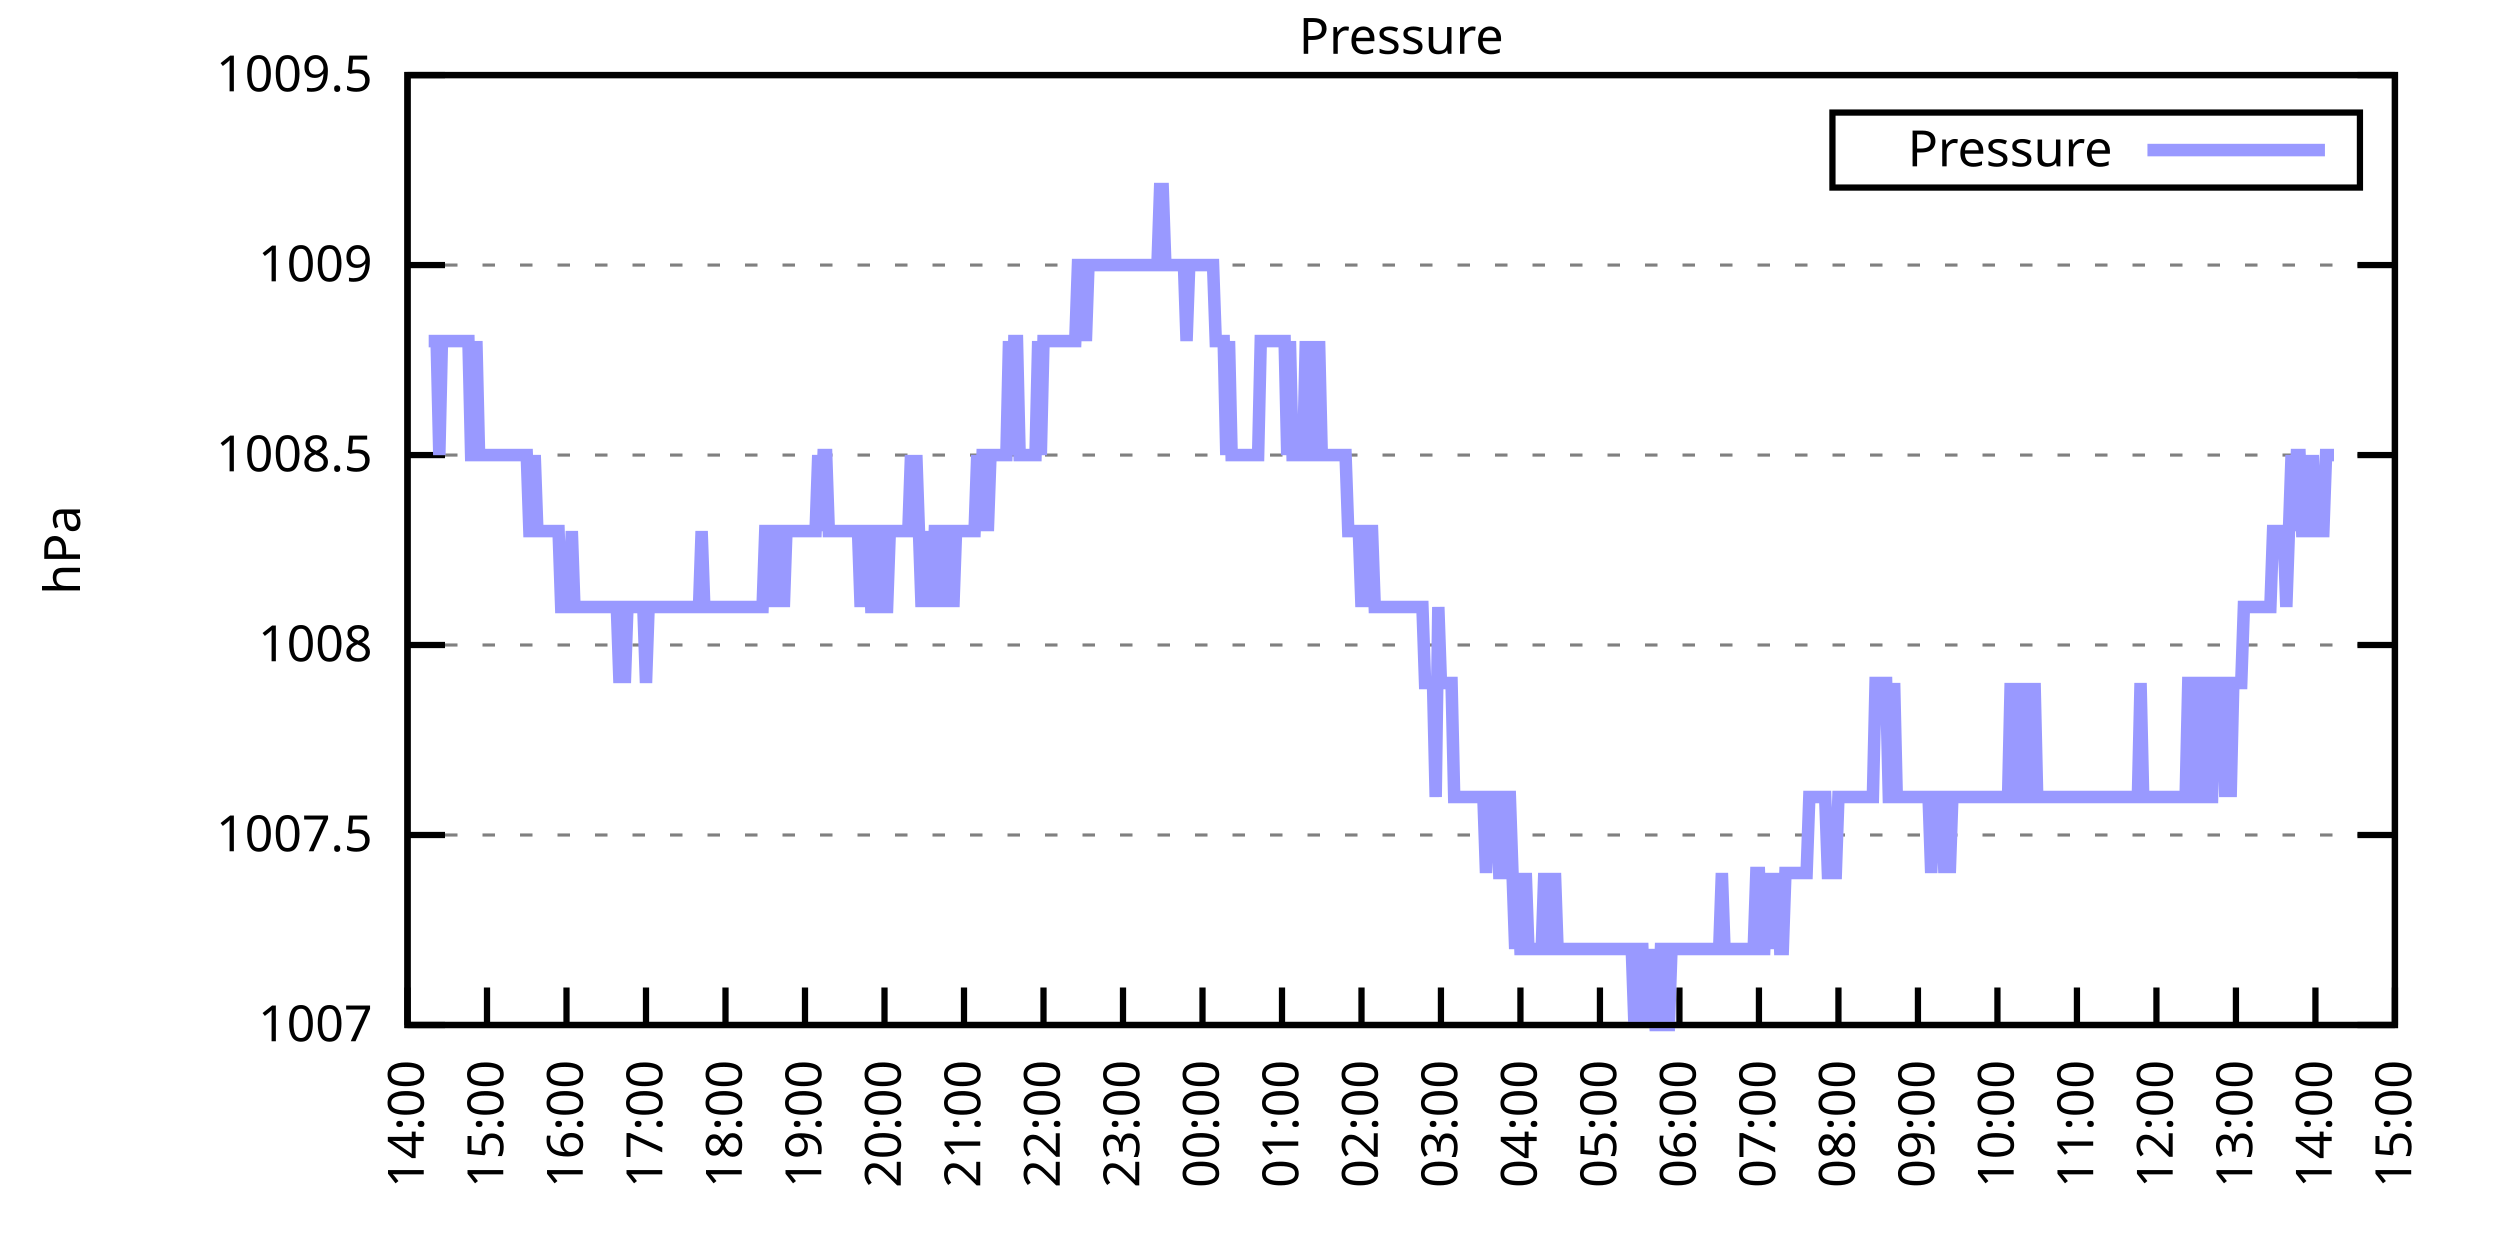
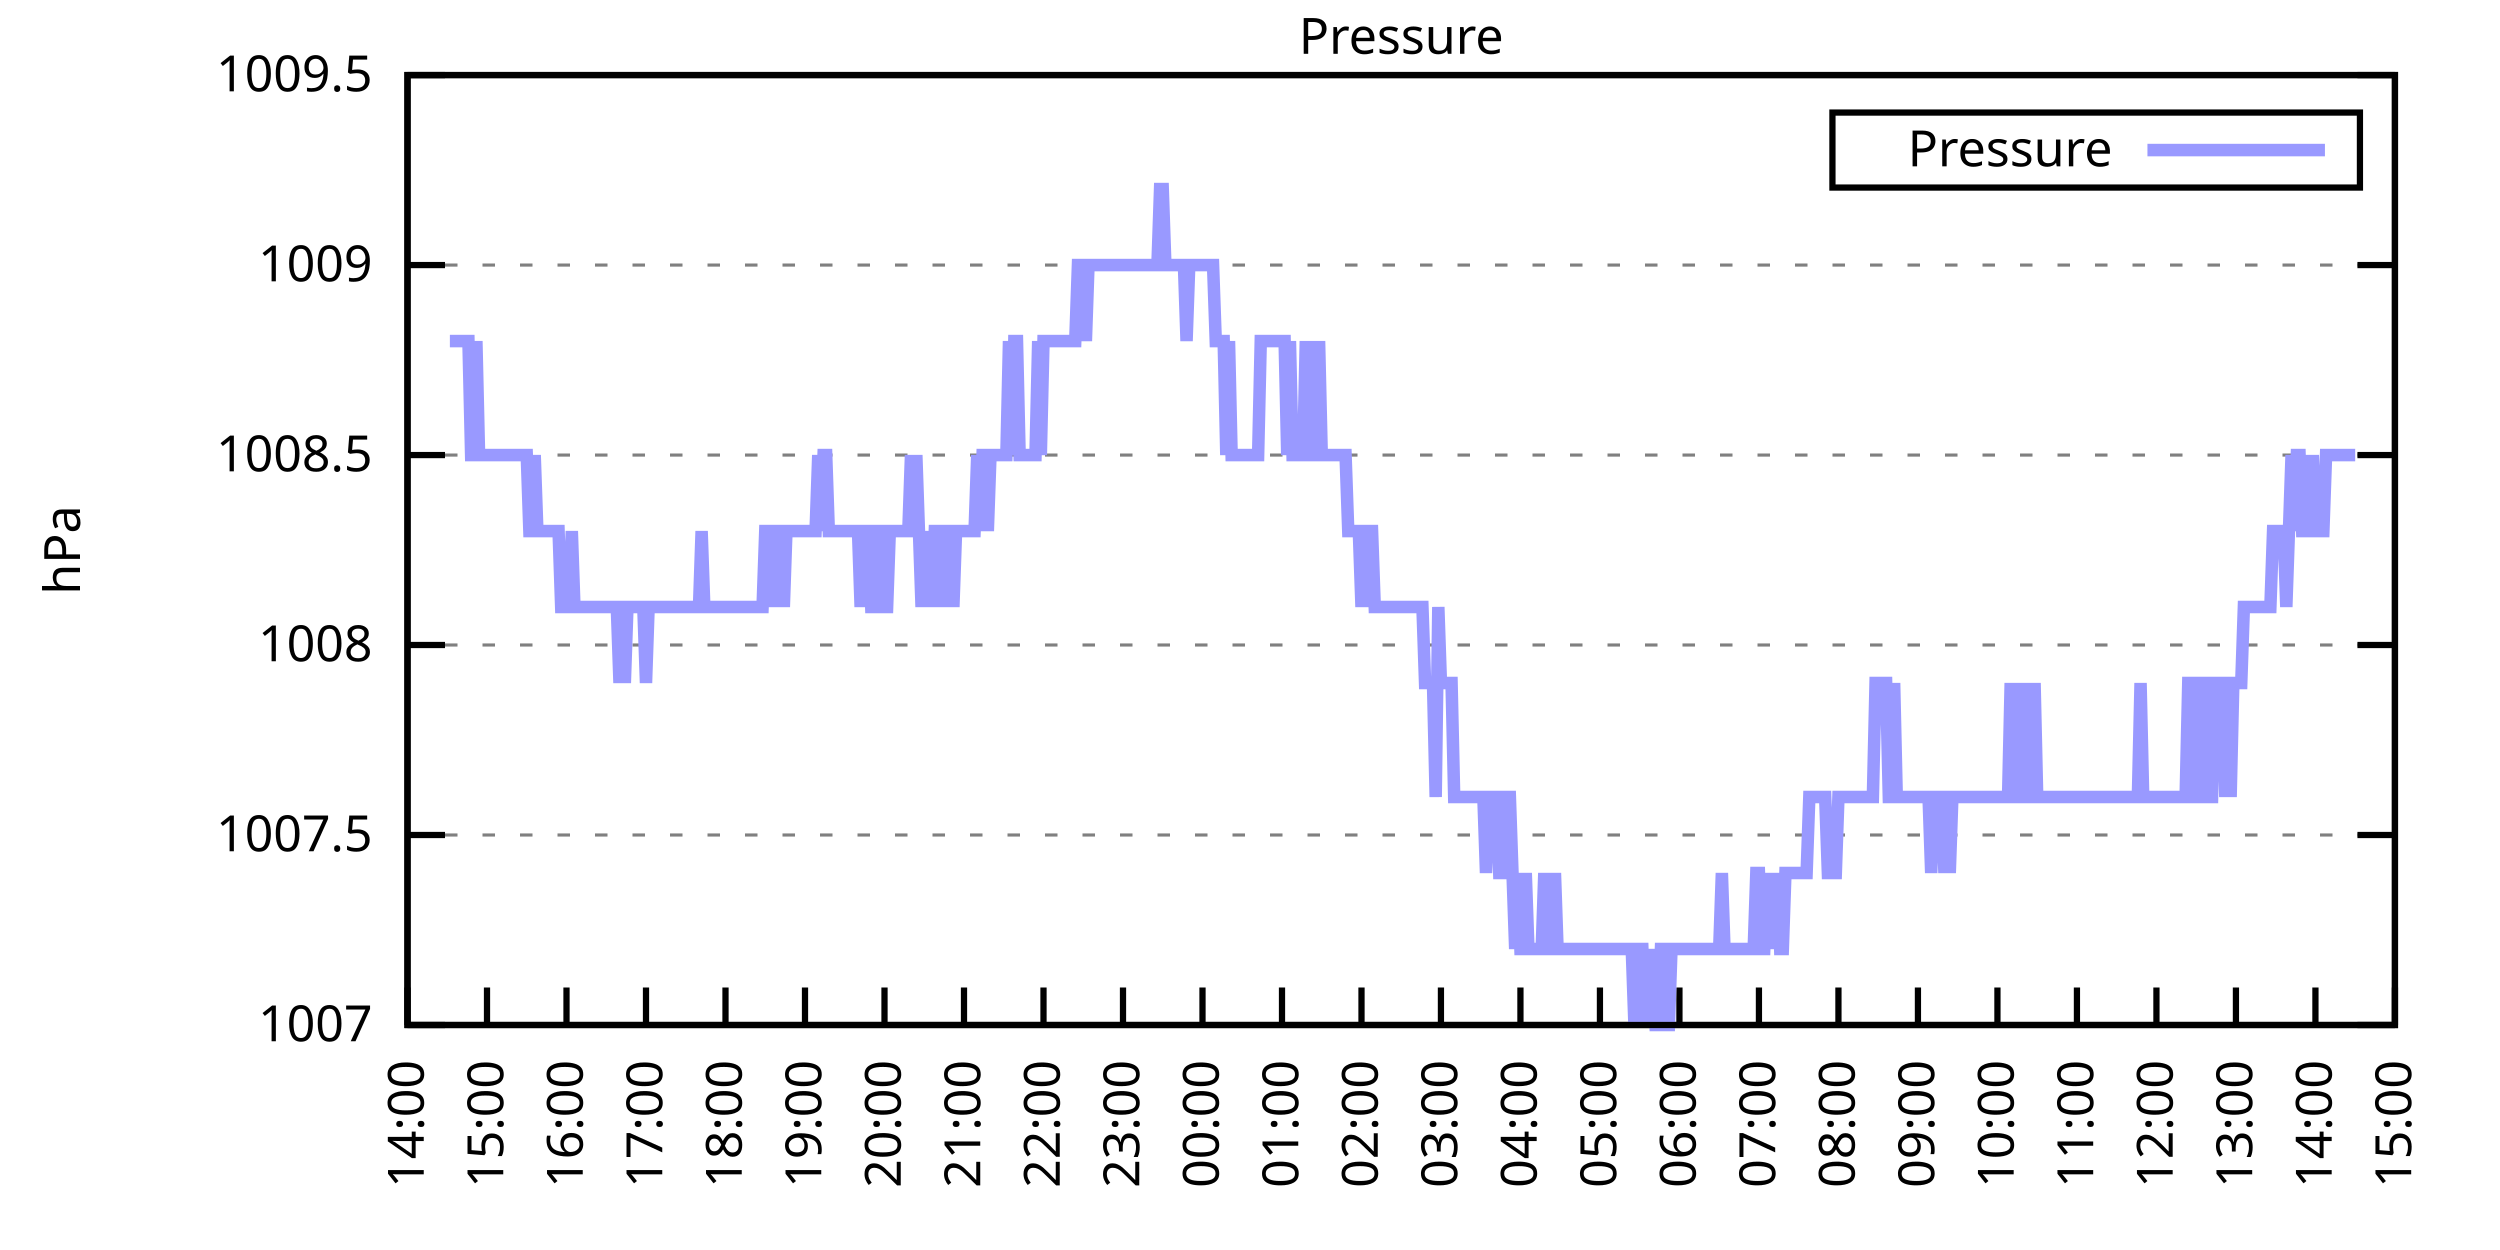
<svg xmlns="http://www.w3.org/2000/svg" xmlns:xlink="http://www.w3.org/1999/xlink" width="400" height="200" viewBox="0 0 400 200">
  <g id="gnuplot_canvas">
    <rect x="0" y="0" width="400" height="200" fill="none" />
    <defs>
      <circle id="gpDot" r="0.5" stroke-width="0.5" stroke="currentColor" />
      <path id="gpPt0" stroke-width="0.333" stroke="currentColor" d="M-1,0 h2 M0,-1 v2" />
      <path id="gpPt1" stroke-width="0.333" stroke="currentColor" d="M-1,-1 L1,1 M1,-1 L-1,1" />
      <path id="gpPt2" stroke-width="0.333" stroke="currentColor" d="M-1,0 L1,0 M0,-1 L0,1 M-1,-1 L1,1 M-1,1 L1,-1" />
      <rect id="gpPt3" stroke-width="0.333" stroke="currentColor" x="-1" y="-1" width="2" height="2" />
      <rect id="gpPt4" stroke-width="0.333" stroke="currentColor" fill="currentColor" x="-1" y="-1" width="2" height="2" />
      <circle id="gpPt5" stroke-width="0.333" stroke="currentColor" cx="0" cy="0" r="1" />
      <use xlink:href="#gpPt5" id="gpPt6" fill="currentColor" stroke="none" />
      <path id="gpPt7" stroke-width="0.333" stroke="currentColor" d="M0,-1.33 L-1.33,0.67 L1.33,0.67 z" />
      <use xlink:href="#gpPt7" id="gpPt8" fill="currentColor" stroke="none" />
      <use xlink:href="#gpPt7" id="gpPt9" stroke="currentColor" transform="rotate(180)" />
      <use xlink:href="#gpPt9" id="gpPt10" fill="currentColor" stroke="none" />
      <use xlink:href="#gpPt3" id="gpPt11" stroke="currentColor" transform="rotate(45)" />
      <use xlink:href="#gpPt11" id="gpPt12" fill="currentColor" stroke="none" />
      <path id="gpPt13" stroke-width="0.333" stroke="currentColor" d="M0,1.330 L1.265,0.411 L0.782,-1.067 L-0.782,-1.076 L-1.265,0.411 z" />
      <use xlink:href="#gpPt13" id="gpPt14" fill="currentColor" stroke="none" />
      <filter id="textbox" filterUnits="objectBoundingBox" x="0" y="0" height="1" width="1">
        <feFlood flood-color="white" flood-opacity="1" result="bgnd" />
        <feComposite in="SourceGraphic" in2="bgnd" operator="atop" />
      </filter>
      <filter id="greybox" filterUnits="objectBoundingBox" x="0" y="0" height="1" width="1">
        <feFlood flood-color="lightgrey" flood-opacity="1" result="grey" />
        <feComposite in="SourceGraphic" in2="grey" operator="atop" />
      </filter>
    </defs>
    <g fill="none" color="white" stroke="currentColor" stroke-width="1.00" stroke-linecap="butt" stroke-linejoin="miter">
</g>
    <g fill="none" color="black" stroke="currentColor" stroke-width="1.00" stroke-linecap="butt" stroke-linejoin="miter">
      <g stroke="none" shape-rendering="crispEdges">
        <polygon fill="rgb(255, 255, 255)" points="65.20,164.00 383.18,164.00 383.18,12.02 65.20,12.02 " />
      </g>
    </g>
    <g fill="none" color="black" stroke="currentColor" stroke-width="1.00" stroke-linecap="butt" stroke-linejoin="miter">
</g>
    <g fill="none" color="black" stroke="black" stroke-width="0.50" stroke-linecap="butt" stroke-linejoin="miter">
</g>
    <g fill="none" color="gray" stroke="currentColor" stroke-width="0.50" stroke-linecap="butt" stroke-linejoin="miter">
      <path stroke="gray" stroke-dasharray="2,4" class="gridline" d="M65.20,164.00 L383.19,164.00  " />
    </g>
    <g fill="none" color="gray" stroke="gray" stroke-width="1.00" stroke-linecap="butt" stroke-linejoin="miter">
</g>
    <g fill="none" color="black" stroke="currentColor" stroke-width="1.00" stroke-linecap="butt" stroke-linejoin="miter">
      <path stroke="black" d="M65.20,164.00 L71.20,164.00 M383.19,164.00 L377.19,164.00  " />
      <g transform="translate(59.60,166.60)" stroke="none" fill="black" font-family="Sans" font-size="8.00" text-anchor="end">
        <text>
          <tspan font-family="Sans"> 1007</tspan>
        </text>
      </g>
    </g>
    <g fill="none" color="black" stroke="currentColor" stroke-width="1.00" stroke-linecap="butt" stroke-linejoin="miter">
</g>
    <g fill="none" color="black" stroke="black" stroke-width="0.50" stroke-linecap="butt" stroke-linejoin="miter">
</g>
    <g fill="none" color="gray" stroke="currentColor" stroke-width="0.50" stroke-linecap="butt" stroke-linejoin="miter">
      <path stroke="gray" stroke-dasharray="2,4" class="gridline" d="M65.20,133.60 L383.19,133.60  " />
    </g>
    <g fill="none" color="gray" stroke="gray" stroke-width="1.00" stroke-linecap="butt" stroke-linejoin="miter">
</g>
    <g fill="none" color="black" stroke="currentColor" stroke-width="1.00" stroke-linecap="butt" stroke-linejoin="miter">
      <path stroke="black" d="M65.20,133.60 L71.20,133.60 M383.19,133.60 L377.19,133.60  " />
      <g transform="translate(59.60,136.20)" stroke="none" fill="black" font-family="Sans" font-size="8.00" text-anchor="end">
        <text>
          <tspan font-family="Sans"> 1007.5</tspan>
        </text>
      </g>
    </g>
    <g fill="none" color="black" stroke="currentColor" stroke-width="1.00" stroke-linecap="butt" stroke-linejoin="miter">
</g>
    <g fill="none" color="black" stroke="black" stroke-width="0.50" stroke-linecap="butt" stroke-linejoin="miter">
</g>
    <g fill="none" color="gray" stroke="currentColor" stroke-width="0.50" stroke-linecap="butt" stroke-linejoin="miter">
      <path stroke="gray" stroke-dasharray="2,4" class="gridline" d="M65.20,103.20 L383.19,103.20  " />
    </g>
    <g fill="none" color="gray" stroke="gray" stroke-width="1.00" stroke-linecap="butt" stroke-linejoin="miter">
</g>
    <g fill="none" color="black" stroke="currentColor" stroke-width="1.00" stroke-linecap="butt" stroke-linejoin="miter">
      <path stroke="black" d="M65.20,103.20 L71.20,103.20 M383.19,103.20 L377.19,103.20  " />
      <g transform="translate(59.60,105.80)" stroke="none" fill="black" font-family="Sans" font-size="8.00" text-anchor="end">
        <text>
          <tspan font-family="Sans"> 1008</tspan>
        </text>
      </g>
    </g>
    <g fill="none" color="black" stroke="currentColor" stroke-width="1.00" stroke-linecap="butt" stroke-linejoin="miter">
</g>
    <g fill="none" color="black" stroke="black" stroke-width="0.50" stroke-linecap="butt" stroke-linejoin="miter">
</g>
    <g fill="none" color="gray" stroke="currentColor" stroke-width="0.50" stroke-linecap="butt" stroke-linejoin="miter">
      <path stroke="gray" stroke-dasharray="2,4" class="gridline" d="M65.20,72.81 L383.19,72.81  " />
    </g>
    <g fill="none" color="gray" stroke="gray" stroke-width="1.00" stroke-linecap="butt" stroke-linejoin="miter">
</g>
    <g fill="none" color="black" stroke="currentColor" stroke-width="1.00" stroke-linecap="butt" stroke-linejoin="miter">
      <path stroke="black" d="M65.20,72.81 L71.20,72.81 M383.19,72.81 L377.19,72.81  " />
      <g transform="translate(59.60,75.41)" stroke="none" fill="black" font-family="Sans" font-size="8.00" text-anchor="end">
        <text>
          <tspan font-family="Sans"> 1008.5</tspan>
        </text>
      </g>
    </g>
    <g fill="none" color="black" stroke="currentColor" stroke-width="1.00" stroke-linecap="butt" stroke-linejoin="miter">
</g>
    <g fill="none" color="black" stroke="black" stroke-width="0.50" stroke-linecap="butt" stroke-linejoin="miter">
</g>
    <g fill="none" color="gray" stroke="currentColor" stroke-width="0.50" stroke-linecap="butt" stroke-linejoin="miter">
      <path stroke="gray" stroke-dasharray="2,4" class="gridline" d="M65.20,42.41 L383.19,42.41  " />
    </g>
    <g fill="none" color="gray" stroke="gray" stroke-width="1.00" stroke-linecap="butt" stroke-linejoin="miter">
</g>
    <g fill="none" color="black" stroke="currentColor" stroke-width="1.00" stroke-linecap="butt" stroke-linejoin="miter">
      <path stroke="black" d="M65.20,42.41 L71.20,42.41 M383.19,42.41 L377.19,42.41  " />
      <g transform="translate(59.60,45.01)" stroke="none" fill="black" font-family="Sans" font-size="8.00" text-anchor="end">
        <text>
          <tspan font-family="Sans"> 1009</tspan>
        </text>
      </g>
    </g>
    <g fill="none" color="black" stroke="currentColor" stroke-width="1.00" stroke-linecap="butt" stroke-linejoin="miter">
</g>
    <g fill="none" color="black" stroke="black" stroke-width="0.50" stroke-linecap="butt" stroke-linejoin="miter">
</g>
    <g fill="none" color="gray" stroke="currentColor" stroke-width="0.50" stroke-linecap="butt" stroke-linejoin="miter">
      <path stroke="gray" stroke-dasharray="2,4" class="gridline" d="M65.20,12.01 L383.19,12.01  " />
    </g>
    <g fill="none" color="gray" stroke="gray" stroke-width="1.00" stroke-linecap="butt" stroke-linejoin="miter">
</g>
    <g fill="none" color="black" stroke="currentColor" stroke-width="1.00" stroke-linecap="butt" stroke-linejoin="miter">
      <path stroke="black" d="M65.20,12.01 L71.20,12.01 M383.19,12.01 L377.19,12.01  " />
      <g transform="translate(59.60,14.61)" stroke="none" fill="black" font-family="Sans" font-size="8.00" text-anchor="end">
        <text>
          <tspan font-family="Sans"> 1009.5</tspan>
        </text>
      </g>
    </g>
    <g fill="none" color="black" stroke="currentColor" stroke-width="1.00" stroke-linecap="butt" stroke-linejoin="miter">
      <path stroke="black" d="M65.20,164.00 L65.20,158.00  " />
      <g transform="translate(67.80,169.60) rotate(270.00)" stroke="none" fill="black" font-family="Sans" font-size="8.00" text-anchor="end">
        <text>
          <tspan font-family="Sans">14:00</tspan>
        </text>
      </g>
    </g>
    <g fill="none" color="black" stroke="currentColor" stroke-width="1.00" stroke-linecap="butt" stroke-linejoin="miter">
      <path stroke="black" d="M77.92,164.00 L77.92,158.00  " />
      <g transform="translate(80.52,169.60) rotate(270.00)" stroke="none" fill="black" font-family="Sans" font-size="8.00" text-anchor="end">
        <text>
          <tspan font-family="Sans">15:00</tspan>
        </text>
      </g>
    </g>
    <g fill="none" color="black" stroke="currentColor" stroke-width="1.00" stroke-linecap="butt" stroke-linejoin="miter">
      <path stroke="black" d="M90.64,164.00 L90.64,158.00  " />
      <g transform="translate(93.24,169.60) rotate(270.00)" stroke="none" fill="black" font-family="Sans" font-size="8.00" text-anchor="end">
        <text>
          <tspan font-family="Sans">16:00</tspan>
        </text>
      </g>
    </g>
    <g fill="none" color="black" stroke="currentColor" stroke-width="1.00" stroke-linecap="butt" stroke-linejoin="miter">
      <path stroke="black" d="M103.36,164.00 L103.36,158.00  " />
      <g transform="translate(105.96,169.60) rotate(270.00)" stroke="none" fill="black" font-family="Sans" font-size="8.00" text-anchor="end">
        <text>
          <tspan font-family="Sans">17:00</tspan>
        </text>
      </g>
    </g>
    <g fill="none" color="black" stroke="currentColor" stroke-width="1.00" stroke-linecap="butt" stroke-linejoin="miter">
      <path stroke="black" d="M116.08,164.00 L116.08,158.00  " />
      <g transform="translate(118.68,169.60) rotate(270.00)" stroke="none" fill="black" font-family="Sans" font-size="8.00" text-anchor="end">
        <text>
          <tspan font-family="Sans">18:00</tspan>
        </text>
      </g>
    </g>
    <g fill="none" color="black" stroke="currentColor" stroke-width="1.00" stroke-linecap="butt" stroke-linejoin="miter">
      <path stroke="black" d="M128.80,164.00 L128.80,158.00  " />
      <g transform="translate(131.40,169.60) rotate(270.00)" stroke="none" fill="black" font-family="Sans" font-size="8.00" text-anchor="end">
        <text>
          <tspan font-family="Sans">19:00</tspan>
        </text>
      </g>
    </g>
    <g fill="none" color="black" stroke="currentColor" stroke-width="1.00" stroke-linecap="butt" stroke-linejoin="miter">
      <path stroke="black" d="M141.52,164.00 L141.52,158.00  " />
      <g transform="translate(144.12,169.60) rotate(270.00)" stroke="none" fill="black" font-family="Sans" font-size="8.00" text-anchor="end">
        <text>
          <tspan font-family="Sans">20:00</tspan>
        </text>
      </g>
    </g>
    <g fill="none" color="black" stroke="currentColor" stroke-width="1.00" stroke-linecap="butt" stroke-linejoin="miter">
      <path stroke="black" d="M154.24,164.00 L154.24,158.00  " />
      <g transform="translate(156.84,169.60) rotate(270.00)" stroke="none" fill="black" font-family="Sans" font-size="8.00" text-anchor="end">
        <text>
          <tspan font-family="Sans">21:00</tspan>
        </text>
      </g>
    </g>
    <g fill="none" color="black" stroke="currentColor" stroke-width="1.00" stroke-linecap="butt" stroke-linejoin="miter">
      <path stroke="black" d="M166.96,164.00 L166.96,158.00  " />
      <g transform="translate(169.56,169.60) rotate(270.00)" stroke="none" fill="black" font-family="Sans" font-size="8.00" text-anchor="end">
        <text>
          <tspan font-family="Sans">22:00</tspan>
        </text>
      </g>
    </g>
    <g fill="none" color="black" stroke="currentColor" stroke-width="1.00" stroke-linecap="butt" stroke-linejoin="miter">
      <path stroke="black" d="M179.68,164.00 L179.68,158.00  " />
      <g transform="translate(182.28,169.60) rotate(270.00)" stroke="none" fill="black" font-family="Sans" font-size="8.00" text-anchor="end">
        <text>
          <tspan font-family="Sans">23:00</tspan>
        </text>
      </g>
    </g>
    <g fill="none" color="black" stroke="currentColor" stroke-width="1.00" stroke-linecap="butt" stroke-linejoin="miter">
      <path stroke="black" d="M192.40,164.00 L192.40,158.00  " />
      <g transform="translate(195.00,169.60) rotate(270.00)" stroke="none" fill="black" font-family="Sans" font-size="8.00" text-anchor="end">
        <text>
          <tspan font-family="Sans">00:00</tspan>
        </text>
      </g>
    </g>
    <g fill="none" color="black" stroke="currentColor" stroke-width="1.00" stroke-linecap="butt" stroke-linejoin="miter">
      <path stroke="black" d="M205.12,164.00 L205.12,158.00  " />
      <g transform="translate(207.72,169.60) rotate(270.00)" stroke="none" fill="black" font-family="Sans" font-size="8.00" text-anchor="end">
        <text>
          <tspan font-family="Sans">01:00</tspan>
        </text>
      </g>
    </g>
    <g fill="none" color="black" stroke="currentColor" stroke-width="1.00" stroke-linecap="butt" stroke-linejoin="miter">
      <path stroke="black" d="M217.84,164.00 L217.84,158.00  " />
      <g transform="translate(220.44,169.60) rotate(270.00)" stroke="none" fill="black" font-family="Sans" font-size="8.00" text-anchor="end">
        <text>
          <tspan font-family="Sans">02:00</tspan>
        </text>
      </g>
    </g>
    <g fill="none" color="black" stroke="currentColor" stroke-width="1.00" stroke-linecap="butt" stroke-linejoin="miter">
      <path stroke="black" d="M230.55,164.00 L230.55,158.00  " />
      <g transform="translate(233.15,169.60) rotate(270.00)" stroke="none" fill="black" font-family="Sans" font-size="8.00" text-anchor="end">
        <text>
          <tspan font-family="Sans">03:00</tspan>
        </text>
      </g>
    </g>
    <g fill="none" color="black" stroke="currentColor" stroke-width="1.00" stroke-linecap="butt" stroke-linejoin="miter">
      <path stroke="black" d="M243.27,164.00 L243.27,158.00  " />
      <g transform="translate(245.87,169.60) rotate(270.00)" stroke="none" fill="black" font-family="Sans" font-size="8.00" text-anchor="end">
        <text>
          <tspan font-family="Sans">04:00</tspan>
        </text>
      </g>
    </g>
    <g fill="none" color="black" stroke="currentColor" stroke-width="1.00" stroke-linecap="butt" stroke-linejoin="miter">
      <path stroke="black" d="M255.99,164.00 L255.99,158.00  " />
      <g transform="translate(258.59,169.60) rotate(270.00)" stroke="none" fill="black" font-family="Sans" font-size="8.00" text-anchor="end">
        <text>
          <tspan font-family="Sans">05:00</tspan>
        </text>
      </g>
    </g>
    <g fill="none" color="black" stroke="currentColor" stroke-width="1.00" stroke-linecap="butt" stroke-linejoin="miter">
      <path stroke="black" d="M268.71,164.00 L268.71,158.00  " />
      <g transform="translate(271.31,169.60) rotate(270.00)" stroke="none" fill="black" font-family="Sans" font-size="8.00" text-anchor="end">
        <text>
          <tspan font-family="Sans">06:00</tspan>
        </text>
      </g>
    </g>
    <g fill="none" color="black" stroke="currentColor" stroke-width="1.00" stroke-linecap="butt" stroke-linejoin="miter">
      <path stroke="black" d="M281.43,164.00 L281.43,158.00  " />
      <g transform="translate(284.03,169.60) rotate(270.00)" stroke="none" fill="black" font-family="Sans" font-size="8.00" text-anchor="end">
        <text>
          <tspan font-family="Sans">07:00</tspan>
        </text>
      </g>
    </g>
    <g fill="none" color="black" stroke="currentColor" stroke-width="1.00" stroke-linecap="butt" stroke-linejoin="miter">
      <path stroke="black" d="M294.15,164.00 L294.15,158.00  " />
      <g transform="translate(296.75,169.60) rotate(270.00)" stroke="none" fill="black" font-family="Sans" font-size="8.00" text-anchor="end">
        <text>
          <tspan font-family="Sans">08:00</tspan>
        </text>
      </g>
    </g>
    <g fill="none" color="black" stroke="currentColor" stroke-width="1.00" stroke-linecap="butt" stroke-linejoin="miter">
      <path stroke="black" d="M306.87,164.00 L306.87,158.00  " />
      <g transform="translate(309.47,169.60) rotate(270.00)" stroke="none" fill="black" font-family="Sans" font-size="8.00" text-anchor="end">
        <text>
          <tspan font-family="Sans">09:00</tspan>
        </text>
      </g>
    </g>
    <g fill="none" color="black" stroke="currentColor" stroke-width="1.00" stroke-linecap="butt" stroke-linejoin="miter">
      <path stroke="black" d="M319.59,164.00 L319.59,158.00  " />
      <g transform="translate(322.19,169.60) rotate(270.00)" stroke="none" fill="black" font-family="Sans" font-size="8.00" text-anchor="end">
        <text>
          <tspan font-family="Sans">10:00</tspan>
        </text>
      </g>
    </g>
    <g fill="none" color="black" stroke="currentColor" stroke-width="1.00" stroke-linecap="butt" stroke-linejoin="miter">
      <path stroke="black" d="M332.31,164.00 L332.31,158.00  " />
      <g transform="translate(334.91,169.60) rotate(270.00)" stroke="none" fill="black" font-family="Sans" font-size="8.00" text-anchor="end">
        <text>
          <tspan font-family="Sans">11:00</tspan>
        </text>
      </g>
    </g>
    <g fill="none" color="black" stroke="currentColor" stroke-width="1.00" stroke-linecap="butt" stroke-linejoin="miter">
      <path stroke="black" d="M345.03,164.00 L345.03,158.00  " />
      <g transform="translate(347.63,169.60) rotate(270.00)" stroke="none" fill="black" font-family="Sans" font-size="8.00" text-anchor="end">
        <text>
          <tspan font-family="Sans">12:00</tspan>
        </text>
      </g>
    </g>
    <g fill="none" color="black" stroke="currentColor" stroke-width="1.00" stroke-linecap="butt" stroke-linejoin="miter">
      <path stroke="black" d="M357.75,164.00 L357.75,158.00  " />
      <g transform="translate(360.35,169.60) rotate(270.00)" stroke="none" fill="black" font-family="Sans" font-size="8.00" text-anchor="end">
        <text>
          <tspan font-family="Sans">13:00</tspan>
        </text>
      </g>
    </g>
    <g fill="none" color="black" stroke="currentColor" stroke-width="1.00" stroke-linecap="butt" stroke-linejoin="miter">
      <path stroke="black" d="M370.47,164.00 L370.47,158.00  " />
      <g transform="translate(373.07,169.60) rotate(270.00)" stroke="none" fill="black" font-family="Sans" font-size="8.00" text-anchor="end">
        <text>
          <tspan font-family="Sans">14:00</tspan>
        </text>
      </g>
    </g>
    <g fill="none" color="black" stroke="currentColor" stroke-width="1.00" stroke-linecap="butt" stroke-linejoin="miter">
      <path stroke="black" d="M383.19,164.00 L383.19,158.00  " />
      <g transform="translate(385.79,169.60) rotate(270.00)" stroke="none" fill="black" font-family="Sans" font-size="8.00" text-anchor="end">
        <text>
          <tspan font-family="Sans">15:00</tspan>
        </text>
      </g>
    </g>
    <g fill="none" color="black" stroke="currentColor" stroke-width="1.00" stroke-linecap="butt" stroke-linejoin="miter">
</g>
    <g fill="none" color="black" stroke="currentColor" stroke-width="1.00" stroke-linecap="butt" stroke-linejoin="miter">
      <path stroke="black" d="M65.20,12.01 L65.20,164.00 L383.19,164.00 L383.19,12.01 L65.20,12.01 Z  " />
    </g>
    <g fill="none" color="black" stroke="currentColor" stroke-width="1.00" stroke-linecap="butt" stroke-linejoin="miter">
</g>
    <g fill="none" color="black" stroke="currentColor" stroke-width="1.00" stroke-linecap="butt" stroke-linejoin="miter">
      <path stroke="black" d="M293.19,30.01 L293.19,18.01 L377.59,18.01 L377.59,30.01 L293.19,30.01 Z  " />
    </g>
    <g id="Pressure_plot_1">
      <g fill="none" color="white" stroke="black" stroke-width="2.00" stroke-linecap="butt" stroke-linejoin="miter">
</g>
      <g fill="none" color="black" stroke="currentColor" stroke-width="2.00" stroke-linecap="butt" stroke-linejoin="miter">
        <g transform="translate(337.99,26.61)" stroke="none" fill="black" font-family="Sans" font-size="8.00" text-anchor="end">
          <text>
            <tspan font-family="Sans">Pressure</tspan>
          </text>
        </g>
      </g>
      <g fill="none" color="black" stroke="currentColor" stroke-width="2.00" stroke-linecap="butt" stroke-linejoin="miter">
-         <path stroke="rgb(153, 153, 255)" d="M343.59,24.01 L371.99,24.01 M68.59,54.57 L69.02,54.57 L69.44,54.57 L69.86,54.57 L70.29,72.81 L70.71,54.57   L71.14,54.57 L71.56,54.57 L71.98,54.57 L72.41,54.57 L72.83,54.57 L73.26,54.57 L73.68,54.57 L74.10,54.57   L74.53,54.57 L74.95,54.57 L75.38,72.81 L75.80,72.81 L76.22,54.57 L76.65,72.81 L77.07,72.81 L77.50,72.81   L77.92,72.81 L78.34,72.81 L78.77,72.81 L79.19,72.81 L79.62,72.81 L80.04,72.81 L80.46,72.81 L80.89,72.81   L81.31,72.81 L81.74,72.81 L82.16,72.81 L82.58,72.81 L83.01,72.81 L83.43,72.81 L83.86,72.81 L84.28,72.81   L84.70,84.97 L85.13,84.97 L85.55,72.81 L85.98,84.97 L86.40,84.97 L86.82,84.97 L87.25,84.97 L87.67,84.97   L88.10,84.97 L88.52,84.97 L88.94,84.97 L89.37,84.97 L89.79,97.12 L90.22,97.12 L90.64,97.12 L91.06,97.12   L91.49,84.97 L91.91,97.12 L92.34,97.12 L92.76,97.12 L93.18,97.12 L93.61,97.12 L94.03,97.12 L94.46,97.12   L94.88,97.12 L95.30,97.12 L95.73,97.12 L96.15,97.12 L96.58,97.12 L97.00,97.12 L97.42,97.12 L97.85,97.12   L98.27,97.12 L98.69,97.12 L99.12,109.28 L99.54,97.12 L99.97,109.28 L100.39,97.12 L100.81,97.12 L101.24,97.12   L101.66,97.12 L102.09,97.12 L102.51,97.12 L102.93,97.12 L103.36,109.28 L103.78,97.12 L104.21,97.12 L104.63,97.12   L105.05,97.12 L105.48,97.12 L105.90,97.12 L106.33,97.12 L106.75,97.12 L107.17,97.12 L107.60,97.12 L108.02,97.12   L108.45,97.12 L108.87,97.12 L109.29,97.12 L109.72,97.12 L110.14,97.12 L110.57,97.12 L110.99,97.12 L111.41,97.12   L111.84,97.12 L112.26,84.97 L112.69,97.12 L113.11,97.12 L113.53,97.12 L113.96,97.12 L114.38,97.12 L114.81,97.12   L115.23,97.12 L115.65,97.12 L116.08,97.12 L116.50,97.12 L116.93,97.12 L117.35,97.12 L117.77,97.12 L118.20,97.12   L118.62,97.12 L119.05,97.12 L119.47,97.12 L119.89,97.12 L120.32,97.12 L120.74,97.12 L121.17,97.12 L121.59,97.12   L122.01,97.12 L122.44,84.97 L122.86,84.97 L123.29,97.12 L123.71,84.97 L124.13,97.12 L124.56,84.97 L124.98,84.97   L125.41,97.12 L125.83,84.97 L126.25,84.97 L126.68,84.97 L127.10,84.97 L127.53,84.97 L127.95,84.97 L128.37,84.97   L128.80,84.97 L129.22,84.97 L129.65,84.97 L130.07,84.97 L130.49,84.97 L130.92,72.81 L131.34,84.97 L131.77,72.81   L132.19,72.81 L132.61,84.97 L133.04,84.97 L133.46,84.97 L133.89,84.97 L134.31,84.97 L134.73,84.97 L135.16,84.97   L135.58,84.97 L136.01,84.97 L136.43,84.97 L136.85,84.97 L137.28,84.97 L137.70,97.12 L138.13,84.97 L138.55,84.97   L138.97,84.97 L139.40,97.12 L139.82,97.12 L140.25,84.97 L140.67,84.97 L141.09,97.12 L141.52,97.12 L141.94,97.12   L142.37,84.97 L142.79,84.97 L143.21,84.97 L143.64,84.97 L144.06,84.97 L144.49,84.97 L144.91,84.97 L145.33,84.97   L145.76,72.81 L146.18,84.97 L146.61,72.81 L147.03,84.97 L147.45,97.12 L147.88,84.97 L148.30,97.12 L148.73,84.97   L149.15,97.12 L149.57,84.97 L150.00,84.97 L150.42,84.97 L150.85,97.12 L151.27,84.97 L151.69,84.97 L152.12,84.97   L152.54,97.12 L152.97,84.97 L153.39,84.97 L153.81,84.97 L154.24,84.97 L154.66,84.97 L155.09,84.97 L155.51,84.97   L155.93,84.97 L156.36,72.81 L156.78,84.97 L157.21,72.81 L157.63,72.81 L158.05,84.97 L158.48,72.81 L158.90,72.81   L159.33,72.81 L159.75,72.81 L160.17,72.81 L160.60,72.81 L161.02,72.81 L161.44,54.57 L161.87,72.81 L162.29,54.57   L162.72,54.57 L163.14,72.81 L163.56,72.81 L163.99,72.81 L164.41,72.81 L164.84,72.81 L165.26,72.81 L165.68,72.81   L166.11,54.57 L166.53,72.81 L166.96,54.57 L167.38,54.57 L167.80,54.57 L168.23,54.57 L168.65,54.57 L169.08,54.57   L169.50,54.57 L169.92,54.57 L170.35,54.57 L170.77,54.57 L171.20,54.57 L171.62,54.57 L172.04,54.57 L172.47,42.41   L172.89,42.41 L173.32,42.41 L173.74,54.57 L174.16,42.41 L174.59,42.41 L175.01,42.41 L175.44,42.41 L175.86,42.41   L176.28,42.41 L176.71,42.41 L177.13,42.41 L177.56,42.41 L177.98,42.41 L178.40,42.41 L178.83,42.41 L179.25,42.41   L179.68,42.41 L180.10,42.41 L180.52,42.41 L180.95,42.41 L181.37,42.41 L181.80,42.41 L182.22,42.41 L182.64,42.41   L183.07,42.41 L183.49,42.41 L183.92,42.41 L184.34,42.41 L184.76,42.41 L185.19,42.41 L185.61,30.25 L186.04,30.25   L186.46,42.41 L186.88,42.41 L187.31,42.41 L187.73,42.41 L188.16,42.41 L188.58,42.41 L189.00,42.41 L189.43,42.41   L189.85,54.57 L190.28,42.41 L190.70,42.41 L191.12,42.41 L191.55,42.41 L191.97,42.41 L192.40,42.41 L192.82,42.41   L193.24,42.41 L193.67,42.41 L194.09,42.41 L194.52,54.57 L194.94,54.57 L195.36,54.57 L195.79,54.57 L196.21,72.81   L196.64,54.57 L197.06,72.81 L197.48,72.81 L197.91,72.81 L198.33,72.81 L198.76,72.81 L199.18,72.81 L199.60,72.81   L200.03,72.81 L200.45,72.81 L200.88,72.81 L201.30,72.81 L201.72,54.57 L202.15,54.57 L202.57,54.57 L203.00,54.57   L203.42,54.57 L203.84,54.57 L204.27,54.57 L204.69,54.57 L205.12,54.57 L205.54,54.57 L205.96,72.81 L206.39,54.57   L206.81,72.81 L207.24,72.81 L207.66,72.81 L208.08,72.81 L208.51,72.81 L208.93,54.57 L209.36,72.81 L209.78,72.81   L210.20,54.57 L210.63,72.81 L211.05,54.57 L211.48,72.81 L211.90,72.81 L212.32,72.81 L212.75,72.81 L213.17,72.81   L213.60,72.81 L214.02,72.81 L214.44,72.81 L214.87,72.81 L215.29,72.81 L215.72,84.97 L216.14,84.97 L216.56,84.97   L216.99,84.97 L217.41,84.97 L217.84,97.12 L218.26,84.97 L218.68,97.12 L219.11,84.97 L219.53,84.97 L219.96,97.12   L220.38,97.12 L220.80,97.12 L221.23,97.12 L221.65,97.12 L222.08,97.12 L222.50,97.12 L222.92,97.12 L223.35,97.12   L223.77,97.12 L224.20,97.12 L224.62,97.12 L225.04,97.12 L225.47,97.12 L225.89,97.12 L226.31,97.12 L226.74,97.12   L227.16,97.12 L227.59,97.12 L228.01,109.28 L228.43,109.28 L228.86,109.28 L229.28,109.28 L229.71,127.52 L230.13,97.12   L230.55,109.28 L230.98,109.28 L231.40,109.28 L231.83,109.28 L232.25,109.28 L232.67,127.52 L233.10,127.52 L233.52,127.52   L233.95,127.52 L234.37,127.52 L234.79,127.52 L235.22,127.52 L235.64,127.52 L236.07,127.52 L236.49,127.52 L236.91,127.52   L237.34,127.52 L237.76,139.68 L238.19,127.52 L238.61,127.52 L239.03,127.52 L239.46,127.52 L239.88,139.68 L240.31,139.68   L240.73,139.68 L241.15,127.52 L241.58,127.52 L242.00,139.68 L242.43,151.84 L242.85,139.68 L243.27,151.84 L243.70,151.84   L244.12,139.68 L244.55,151.84 L244.97,151.84 L245.39,151.84 L245.82,151.84 L246.24,151.84 L246.67,151.84 L247.09,139.68   L247.51,151.84 L247.94,151.84 L248.36,151.84 L248.79,139.68 L249.21,151.84 L249.63,151.84 L250.06,151.84 L250.48,151.84   L250.91,151.84 L251.33,151.84 L251.75,151.84 L252.18,151.84 L252.60,151.84 L253.03,151.84 L253.45,151.84 L253.87,151.84   L254.30,151.84 L254.72,151.84 L255.15,151.84 L255.57,151.84 L255.99,151.84 L256.42,151.84 L256.84,151.84 L257.27,151.84   L257.69,151.84 L258.11,151.84 L258.54,151.84 L258.96,151.84 L259.39,151.84 L259.81,151.84 L260.23,151.84 L260.66,151.84   L261.08,151.84 L261.51,164.00 L261.93,151.84 L262.35,151.84 L262.78,151.84 L263.20,164.00 L263.63,151.84 L264.05,164.00   L264.47,151.84 L264.90,164.00 L265.32,164.00 L265.75,151.84 L266.17,151.84 L266.59,164.00 L267.02,164.00 L267.44,151.84   L267.87,151.84 L268.29,151.84 L268.71,151.84 L269.14,151.84 L269.56,151.84 L269.99,151.84 L270.41,151.84 L270.83,151.84   L271.26,151.84 L271.68,151.84 L272.11,151.84 L272.53,151.84 L272.95,151.84 L273.38,151.84 L273.80,151.84 L274.23,151.84   L274.65,151.84 L275.07,151.84 L275.50,139.68 L275.92,151.84 L276.35,151.84 L276.77,151.84 L277.19,151.84 L277.62,151.84   L278.04,151.84 L278.47,151.84 L278.89,151.84 L279.31,151.84 L279.74,151.84 L280.16,151.84 L280.59,151.84 L281.01,139.68   L281.43,139.68 L281.86,151.84 L282.28,151.84 L282.71,139.68 L283.13,151.84 L283.55,139.68 L283.98,151.84 L284.40,139.68   L284.83,151.84 L285.25,151.84 L285.67,139.68 L286.10,139.68 L286.52,139.68 L286.95,139.68 L287.37,139.68 L287.79,139.68   L288.22,139.68 L288.64,139.68 L289.06,139.68 L289.49,127.52 L289.91,127.52 L290.34,127.52 L290.76,127.52 L291.18,127.52   L291.61,127.52 L292.03,127.52 L292.46,139.68 L292.88,139.68 L293.30,139.68 L293.73,139.68 L294.15,127.52 L294.58,127.52   L295.00,127.52 L295.42,127.52 L295.85,127.52 L296.27,127.52 L296.70,127.52 L297.12,127.52 L297.54,127.52 L297.97,127.52   L298.39,127.52 L298.82,127.52 L299.24,127.52 L299.66,127.52 L300.09,109.28 L300.51,109.28 L300.94,109.28 L301.36,109.28   L301.78,109.28 L302.21,127.52 L302.63,127.52 L303.06,109.28 L303.48,127.52 L303.90,127.52 L304.33,127.52 L304.75,127.52   L305.18,127.52 L305.60,127.52 L306.02,127.52 L306.45,127.52 L306.87,127.52 L307.30,127.52 L307.72,127.52 L308.14,127.52   L308.57,127.52 L308.99,139.68 L309.42,127.52 L309.84,127.52 L310.26,127.52 L310.69,127.52 L311.11,139.68 L311.54,127.52   L311.96,139.68 L312.38,127.52 L312.81,127.52 L313.23,127.52 L313.66,127.52 L314.08,127.52 L314.50,127.52 L314.93,127.52   L315.35,127.52 L315.78,127.52 L316.20,127.52 L316.62,127.52 L317.05,127.52 L317.47,127.52 L317.90,127.52 L318.32,127.52   L318.74,127.52 L319.17,127.52 L319.59,127.52 L320.02,127.52 L320.44,127.52 L320.86,127.52 L321.29,127.52 L321.71,109.28   L322.14,127.52 L322.56,127.52 L322.98,109.28 L323.41,127.52 L323.83,127.52 L324.26,127.52 L324.68,109.28 L325.10,127.52   L325.53,109.28 L325.95,127.52 L326.38,127.52 L326.80,127.52 L327.22,127.52 L327.65,127.52 L328.07,127.52 L328.50,127.52   L328.92,127.52 L329.34,127.52 L329.77,127.52 L330.19,127.52 L330.62,127.52 L331.04,127.52 L331.46,127.52 L331.89,127.52   L332.31,127.52 L332.74,127.52 L333.16,127.52 L333.58,127.52 L334.01,127.52 L334.43,127.52 L334.86,127.52 L335.28,127.52   L335.70,127.52 L336.13,127.52 L336.55,127.52 L336.98,127.52 L337.40,127.52 L337.82,127.52 L338.25,127.52 L338.67,127.52   L339.10,127.52 L339.52,127.52 L339.94,127.52 L340.37,127.52 L340.79,127.52 L341.22,127.52 L341.64,127.52 L342.06,127.52   L342.49,109.28 L342.91,127.52 L343.34,127.52 L343.76,127.52 L344.18,127.52 L344.61,127.52 L345.03,127.52 L345.46,127.52   L345.88,127.52 L346.30,127.52 L346.73,127.52 L347.15,127.52 L347.58,127.52 L348.00,127.52 L348.42,127.52 L348.85,127.52   L349.27,127.52 L349.70,127.52 L350.12,109.28 L350.54,109.28 L350.97,109.28 L351.39,127.52 L351.81,127.52 L352.24,109.28   L352.66,109.28 L353.09,127.52 L353.51,127.52 L353.93,127.52 L354.36,109.28 L354.78,109.28 L355.21,109.28 L355.63,109.28   L356.05,127.52 L356.48,109.28 L356.90,127.52 L357.33,109.28 L357.75,109.28 L358.17,109.28 L358.60,109.28 L359.02,97.12   L359.45,97.12 L359.87,97.12 L360.29,97.12 L360.72,97.12 L361.14,97.12 L361.57,97.12 L361.99,97.12 L362.41,97.12   L362.84,97.12 L363.26,97.12 L363.69,84.97 L364.11,84.97 L364.53,84.97 L364.96,84.97 L365.38,84.97 L365.81,97.12   L366.23,84.97 L366.65,72.81 L367.08,84.97 L367.50,72.81 L367.93,72.81 L368.35,84.97 L368.77,84.97 L369.20,72.81   L369.62,84.97 L370.05,72.81 L370.47,84.97 L370.89,84.97 L371.32,84.97 L371.74,84.97 L372.17,72.81 L372.59,72.81   L373.01,72.81 L373.44,72.81  " />
+         <path stroke="rgb(153, 153, 255)" d="M343.59,24.01 L371.99,24.01 M71.98,54.57 L72.41,54.57 L72.83,54.57 L73.26,54.57 L73.68,54.57 L74.10,54.57   L74.53,54.57 L74.95,54.57 L75.38,72.81 L75.80,72.81 L76.22,54.57 L76.65,72.81 L77.07,72.81 L77.50,72.81   L77.92,72.81 L78.34,72.81 L78.77,72.81 L79.19,72.81 L79.62,72.81 L80.04,72.81 L80.46,72.81 L80.89,72.81   L81.31,72.81 L81.74,72.81 L82.16,72.81 L82.58,72.81 L83.01,72.81 L83.43,72.81 L83.86,72.81 L84.28,72.81   L84.70,84.97 L85.13,84.97 L85.55,72.81 L85.98,84.97 L86.40,84.97 L86.82,84.97 L87.25,84.97 L87.67,84.97   L88.10,84.97 L88.52,84.97 L88.94,84.97 L89.37,84.97 L89.79,97.12 L90.22,97.12 L90.64,97.12 L91.06,97.12   L91.49,84.97 L91.91,97.12 L92.34,97.12 L92.76,97.12 L93.18,97.12 L93.61,97.12 L94.03,97.12 L94.46,97.12   L94.88,97.12 L95.30,97.12 L95.73,97.12 L96.15,97.12 L96.58,97.12 L97.00,97.12 L97.42,97.12 L97.85,97.12   L98.27,97.12 L98.69,97.12 L99.12,109.28 L99.54,97.12 L99.97,109.28 L100.39,97.12 L100.81,97.12 L101.24,97.12   L101.66,97.12 L102.09,97.12 L102.51,97.12 L102.93,97.12 L103.36,109.28 L103.78,97.12 L104.21,97.12 L104.63,97.12   L105.05,97.12 L105.48,97.12 L105.90,97.12 L106.33,97.12 L106.75,97.12 L107.17,97.12 L107.60,97.12 L108.02,97.12   L108.45,97.12 L108.87,97.12 L109.29,97.12 L109.72,97.12 L110.14,97.12 L110.57,97.12 L110.99,97.12 L111.41,97.12   L111.84,97.12 L112.26,84.97 L112.69,97.12 L113.11,97.12 L113.53,97.12 L113.96,97.12 L114.38,97.12 L114.81,97.12   L115.23,97.12 L115.65,97.12 L116.08,97.12 L116.50,97.12 L116.93,97.12 L117.35,97.12 L117.77,97.12 L118.20,97.12   L118.62,97.12 L119.05,97.12 L119.47,97.12 L119.89,97.12 L120.32,97.12 L120.74,97.12 L121.17,97.12 L121.59,97.12   L122.01,97.12 L122.44,84.97 L122.86,84.97 L123.29,97.12 L123.71,84.97 L124.13,97.12 L124.56,84.97 L124.98,84.97   L125.41,97.12 L125.83,84.97 L126.25,84.97 L126.68,84.97 L127.10,84.97 L127.53,84.97 L127.95,84.97 L128.37,84.97   L128.80,84.97 L129.22,84.97 L129.65,84.97 L130.07,84.97 L130.49,84.97 L130.92,72.81 L131.34,84.97 L131.77,72.81   L132.19,72.81 L132.61,84.97 L133.04,84.97 L133.46,84.97 L133.89,84.97 L134.31,84.97 L134.73,84.97 L135.16,84.97   L135.58,84.97 L136.01,84.97 L136.43,84.97 L136.85,84.97 L137.28,84.97 L137.70,97.12 L138.13,84.97 L138.55,84.97   L138.97,84.97 L139.40,97.12 L139.82,97.12 L140.25,84.97 L140.67,84.97 L141.09,97.12 L141.52,97.12 L141.94,97.12   L142.37,84.97 L142.79,84.97 L143.21,84.97 L143.64,84.97 L144.06,84.97 L144.49,84.97 L144.91,84.97 L145.33,84.97   L145.76,72.81 L146.18,84.97 L146.61,72.81 L147.03,84.97 L147.45,97.12 L147.88,84.97 L148.30,97.12 L148.73,84.97   L149.15,97.12 L149.57,84.97 L150.00,84.97 L150.42,84.97 L150.85,97.12 L151.27,84.97 L151.69,84.97 L152.12,84.97   L152.54,97.12 L152.97,84.97 L153.39,84.97 L153.81,84.97 L154.24,84.97 L154.66,84.97 L155.09,84.97 L155.51,84.97   L155.93,84.97 L156.36,72.81 L156.78,84.97 L157.21,72.81 L157.63,72.81 L158.05,84.97 L158.48,72.81 L158.90,72.81   L159.33,72.81 L159.75,72.81 L160.17,72.81 L160.60,72.81 L161.02,72.81 L161.44,54.57 L161.87,72.81 L162.29,54.57   L162.72,54.57 L163.14,72.81 L163.56,72.81 L163.99,72.81 L164.41,72.81 L164.84,72.81 L165.26,72.81 L165.68,72.81   L166.11,54.57 L166.53,72.81 L166.96,54.57 L167.38,54.57 L167.80,54.57 L168.23,54.57 L168.65,54.57 L169.08,54.57   L169.50,54.57 L169.92,54.57 L170.35,54.57 L170.77,54.57 L171.20,54.57 L171.62,54.57 L172.04,54.57 L172.47,42.41   L172.89,42.41 L173.32,42.41 L173.74,54.57 L174.16,42.41 L174.59,42.41 L175.01,42.41 L175.44,42.41 L175.86,42.41   L176.28,42.41 L176.71,42.41 L177.13,42.41 L177.56,42.41 L177.98,42.41 L178.40,42.41 L178.83,42.41 L179.25,42.41   L179.68,42.41 L180.10,42.41 L180.52,42.41 L180.95,42.41 L181.37,42.41 L181.80,42.41 L182.22,42.41 L182.64,42.41   L183.07,42.41 L183.49,42.41 L183.92,42.41 L184.34,42.41 L184.76,42.41 L185.19,42.41 L185.61,30.25 L186.04,30.25   L186.46,42.41 L186.88,42.41 L187.31,42.41 L187.73,42.41 L188.16,42.41 L188.58,42.41 L189.00,42.41 L189.43,42.41   L189.85,54.57 L190.28,42.41 L190.70,42.41 L191.12,42.41 L191.55,42.41 L191.97,42.41 L192.40,42.41 L192.82,42.41   L193.24,42.41 L193.67,42.41 L194.09,42.41 L194.52,54.57 L194.94,54.57 L195.36,54.57 L195.79,54.57 L196.21,72.81   L196.64,54.57 L197.06,72.81 L197.48,72.81 L197.91,72.81 L198.33,72.81 L198.76,72.81 L199.18,72.81 L199.60,72.81   L200.03,72.81 L200.45,72.81 L200.88,72.81 L201.30,72.81 L201.72,54.57 L202.15,54.57 L202.57,54.57 L203.00,54.57   L203.42,54.57 L203.84,54.57 L204.27,54.57 L204.69,54.57 L205.12,54.57 L205.54,54.57 L205.96,72.81 L206.39,54.57   L206.81,72.81 L207.24,72.81 L207.66,72.81 L208.08,72.81 L208.51,72.81 L208.93,54.57 L209.36,72.81 L209.78,72.81   L210.20,54.57 L210.63,72.81 L211.05,54.57 L211.48,72.81 L211.90,72.81 L212.32,72.81 L212.75,72.81 L213.17,72.81   L213.60,72.81 L214.02,72.81 L214.44,72.81 L214.87,72.81 L215.29,72.81 L215.72,84.97 L216.14,84.97 L216.56,84.97   L216.99,84.97 L217.41,84.97 L217.84,97.12 L218.26,84.97 L218.68,97.12 L219.11,84.97 L219.53,84.97 L219.96,97.12   L220.38,97.12 L220.80,97.12 L221.23,97.12 L221.65,97.12 L222.08,97.12 L222.50,97.12 L222.92,97.12 L223.35,97.12   L223.77,97.12 L224.20,97.12 L224.62,97.12 L225.04,97.12 L225.47,97.12 L225.89,97.12 L226.31,97.12 L226.74,97.12   L227.16,97.12 L227.59,97.12 L228.01,109.28 L228.43,109.28 L228.86,109.28 L229.28,109.28 L229.71,127.52 L230.13,97.12   L230.55,109.28 L230.98,109.28 L231.40,109.28 L231.83,109.28 L232.25,109.28 L232.67,127.52 L233.10,127.52 L233.52,127.52   L233.95,127.52 L234.37,127.52 L234.79,127.52 L235.22,127.52 L235.64,127.52 L236.07,127.52 L236.49,127.52 L236.91,127.52   L237.34,127.52 L237.76,139.68 L238.19,127.52 L238.61,127.52 L239.03,127.52 L239.46,127.52 L239.88,139.68 L240.31,139.68   L240.73,139.68 L241.15,127.52 L241.58,127.52 L242.00,139.68 L242.43,151.84 L242.85,139.68 L243.27,151.84 L243.70,151.84   L244.12,139.68 L244.55,151.84 L244.97,151.84 L245.39,151.84 L245.82,151.84 L246.24,151.84 L246.67,151.84 L247.09,139.68   L247.51,151.84 L247.94,151.84 L248.36,151.84 L248.79,139.68 L249.21,151.84 L249.63,151.84 L250.06,151.84 L250.48,151.84   L250.91,151.84 L251.33,151.84 L251.75,151.84 L252.18,151.84 L252.60,151.84 L253.03,151.84 L253.45,151.84 L253.87,151.84   L254.30,151.84 L254.72,151.84 L255.15,151.84 L255.57,151.84 L255.99,151.84 L256.42,151.84 L256.84,151.84 L257.27,151.84   L257.69,151.84 L258.11,151.84 L258.54,151.84 L258.96,151.84 L259.39,151.84 L259.81,151.84 L260.23,151.84 L260.66,151.84   L261.08,151.84 L261.51,164.00 L261.93,151.84 L262.35,151.84 L262.78,151.84 L263.20,164.00 L263.63,151.84 L264.05,164.00   L264.47,151.84 L264.90,164.00 L265.32,164.00 L265.75,151.84 L266.17,151.84 L266.59,164.00 L267.02,164.00 L267.44,151.84   L267.87,151.84 L268.29,151.84 L268.71,151.84 L269.14,151.84 L269.56,151.84 L269.99,151.84 L270.41,151.84 L270.83,151.84   L271.26,151.84 L271.68,151.84 L272.11,151.84 L272.53,151.84 L272.95,151.84 L273.38,151.84 L273.80,151.84 L274.23,151.84   L274.65,151.84 L275.07,151.84 L275.50,139.68 L275.92,151.84 L276.35,151.84 L276.77,151.84 L277.19,151.84 L277.62,151.84   L278.04,151.84 L278.47,151.84 L278.89,151.84 L279.31,151.84 L279.74,151.84 L280.16,151.84 L280.59,151.84 L281.01,139.68   L281.43,139.68 L281.86,151.84 L282.28,151.84 L282.71,139.68 L283.13,151.84 L283.55,139.68 L283.98,151.84 L284.40,139.68   L284.83,151.84 L285.25,151.84 L285.67,139.68 L286.10,139.68 L286.52,139.68 L286.95,139.68 L287.37,139.68 L287.79,139.68   L288.22,139.68 L288.64,139.68 L289.06,139.68 L289.49,127.52 L289.91,127.52 L290.34,127.52 L290.76,127.52 L291.18,127.52   L291.61,127.52 L292.03,127.52 L292.46,139.68 L292.88,139.68 L293.30,139.68 L293.73,139.68 L294.15,127.52 L294.58,127.52   L295.00,127.52 L295.42,127.52 L295.85,127.52 L296.27,127.52 L296.70,127.52 L297.12,127.52 L297.54,127.52 L297.97,127.52   L298.39,127.52 L298.82,127.52 L299.24,127.52 L299.66,127.52 L300.09,109.28 L300.51,109.28 L300.94,109.28 L301.36,109.28   L301.78,109.28 L302.21,127.52 L302.63,127.52 L303.06,109.28 L303.48,127.52 L303.90,127.52 L304.33,127.52 L304.75,127.52   L305.18,127.52 L305.60,127.52 L306.02,127.52 L306.45,127.52 L306.87,127.52 L307.30,127.52 L307.72,127.52 L308.14,127.52   L308.57,127.52 L308.99,139.68 L309.42,127.52 L309.84,127.52 L310.26,127.52 L310.69,127.52 L311.11,139.68 L311.54,127.52   L311.96,139.68 L312.38,127.52 L312.81,127.52 L313.23,127.52 L313.66,127.52 L314.08,127.52 L314.50,127.52 L314.93,127.52   L315.35,127.52 L315.78,127.52 L316.20,127.52 L316.62,127.52 L317.05,127.52 L317.47,127.52 L317.90,127.52 L318.32,127.52   L318.74,127.52 L319.17,127.52 L319.59,127.52 L320.02,127.52 L320.44,127.52 L320.86,127.52 L321.29,127.52 L321.71,109.28   L322.14,127.52 L322.56,127.52 L322.98,109.28 L323.41,127.52 L323.83,127.52 L324.26,127.52 L324.68,109.28 L325.10,127.52   L325.53,109.28 L325.95,127.52 L326.38,127.52 L326.80,127.52 L327.22,127.52 L327.65,127.52 L328.07,127.52 L328.50,127.52   L328.92,127.52 L329.34,127.52 L329.77,127.52 L330.19,127.52 L330.62,127.52 L331.04,127.52 L331.46,127.52 L331.89,127.52   L332.31,127.52 L332.74,127.52 L333.16,127.52 L333.58,127.52 L334.01,127.52 L334.43,127.52 L334.86,127.52 L335.28,127.52   L335.70,127.52 L336.13,127.52 L336.55,127.52 L336.98,127.52 L337.40,127.52 L337.82,127.52 L338.25,127.52 L338.67,127.52   L339.10,127.52 L339.52,127.52 L339.94,127.52 L340.37,127.52 L340.79,127.52 L341.22,127.52 L341.64,127.52 L342.06,127.52   L342.49,109.28 L342.91,127.52 L343.34,127.52 L343.76,127.52 L344.18,127.52 L344.61,127.52 L345.03,127.52 L345.46,127.52   L345.88,127.52 L346.30,127.52 L346.73,127.52 L347.15,127.52 L347.58,127.52 L348.00,127.52 L348.42,127.52 L348.85,127.52   L349.27,127.52 L349.70,127.52 L350.12,109.28 L350.54,109.28 L350.97,109.28 L351.39,127.52 L351.81,127.52 L352.24,109.28   L352.66,109.28 L353.09,127.52 L353.51,127.52 L353.93,127.52 L354.36,109.28 L354.78,109.28 L355.21,109.28 L355.63,109.28   L356.05,127.52 L356.48,109.28 L356.90,127.52 L357.33,109.28 L357.75,109.28 L358.17,109.28 L358.60,109.28 L359.02,97.12   L359.45,97.12 L359.87,97.12 L360.29,97.12 L360.72,97.12 L361.14,97.12 L361.57,97.12 L361.99,97.12 L362.41,97.12   L362.84,97.12 L363.26,97.12 L363.69,84.97 L364.11,84.97 L364.53,84.97 L364.96,84.97 L365.38,84.97 L365.81,97.12   L366.23,84.97 L366.65,72.81 L367.08,84.97 L367.50,72.81 L367.93,72.81 L368.35,84.97 L368.77,84.97 L369.20,72.81   L369.62,84.97 L370.05,72.81 L370.47,84.97 L370.89,84.97 L371.32,84.97 L371.74,84.97 L372.17,72.81 L372.59,72.81   L373.01,72.81 L373.44,72.81 L373.86,72.81 L374.29,72.81 L374.71,72.81 L375.13,72.81 L375.56,72.81 L375.98,72.81   L376.41,72.81 L376.83,72.81  " />
      </g>
    </g>
    <g fill="none" color="black" stroke="currentColor" stroke-width="2.00" stroke-linecap="butt" stroke-linejoin="miter">
</g>
    <g fill="none" color="black" stroke="black" stroke-width="1.00" stroke-linecap="butt" stroke-linejoin="miter">
</g>
    <g fill="none" color="black" stroke="currentColor" stroke-width="1.00" stroke-linecap="butt" stroke-linejoin="miter">
      <path stroke="black" d="M65.20,12.01 L65.20,164.00 L383.19,164.00 L383.19,12.01 L65.20,12.01 Z  " />
      <g transform="translate(12.80,88.01) rotate(270.00)" stroke="none" fill="black" font-family="Sans" font-size="8.00" text-anchor="middle">
        <text>
          <tspan font-family="Sans">hPa</tspan>
        </text>
      </g>
    </g>
    <g fill="none" color="black" stroke="currentColor" stroke-width="1.00" stroke-linecap="butt" stroke-linejoin="miter">
</g>
    <g fill="none" color="black" stroke="currentColor" stroke-width="1.00" stroke-linecap="butt" stroke-linejoin="miter">
      <g transform="translate(224.19,8.61)" stroke="none" fill="black" font-family="Sans" font-size="8.00" text-anchor="middle">
        <text>
          <tspan font-family="Sans">Pressure</tspan>
        </text>
      </g>
    </g>
    <g fill="none" color="black" stroke="currentColor" stroke-width="1.00" stroke-linecap="butt" stroke-linejoin="miter">
</g>
  </g>
</svg>
